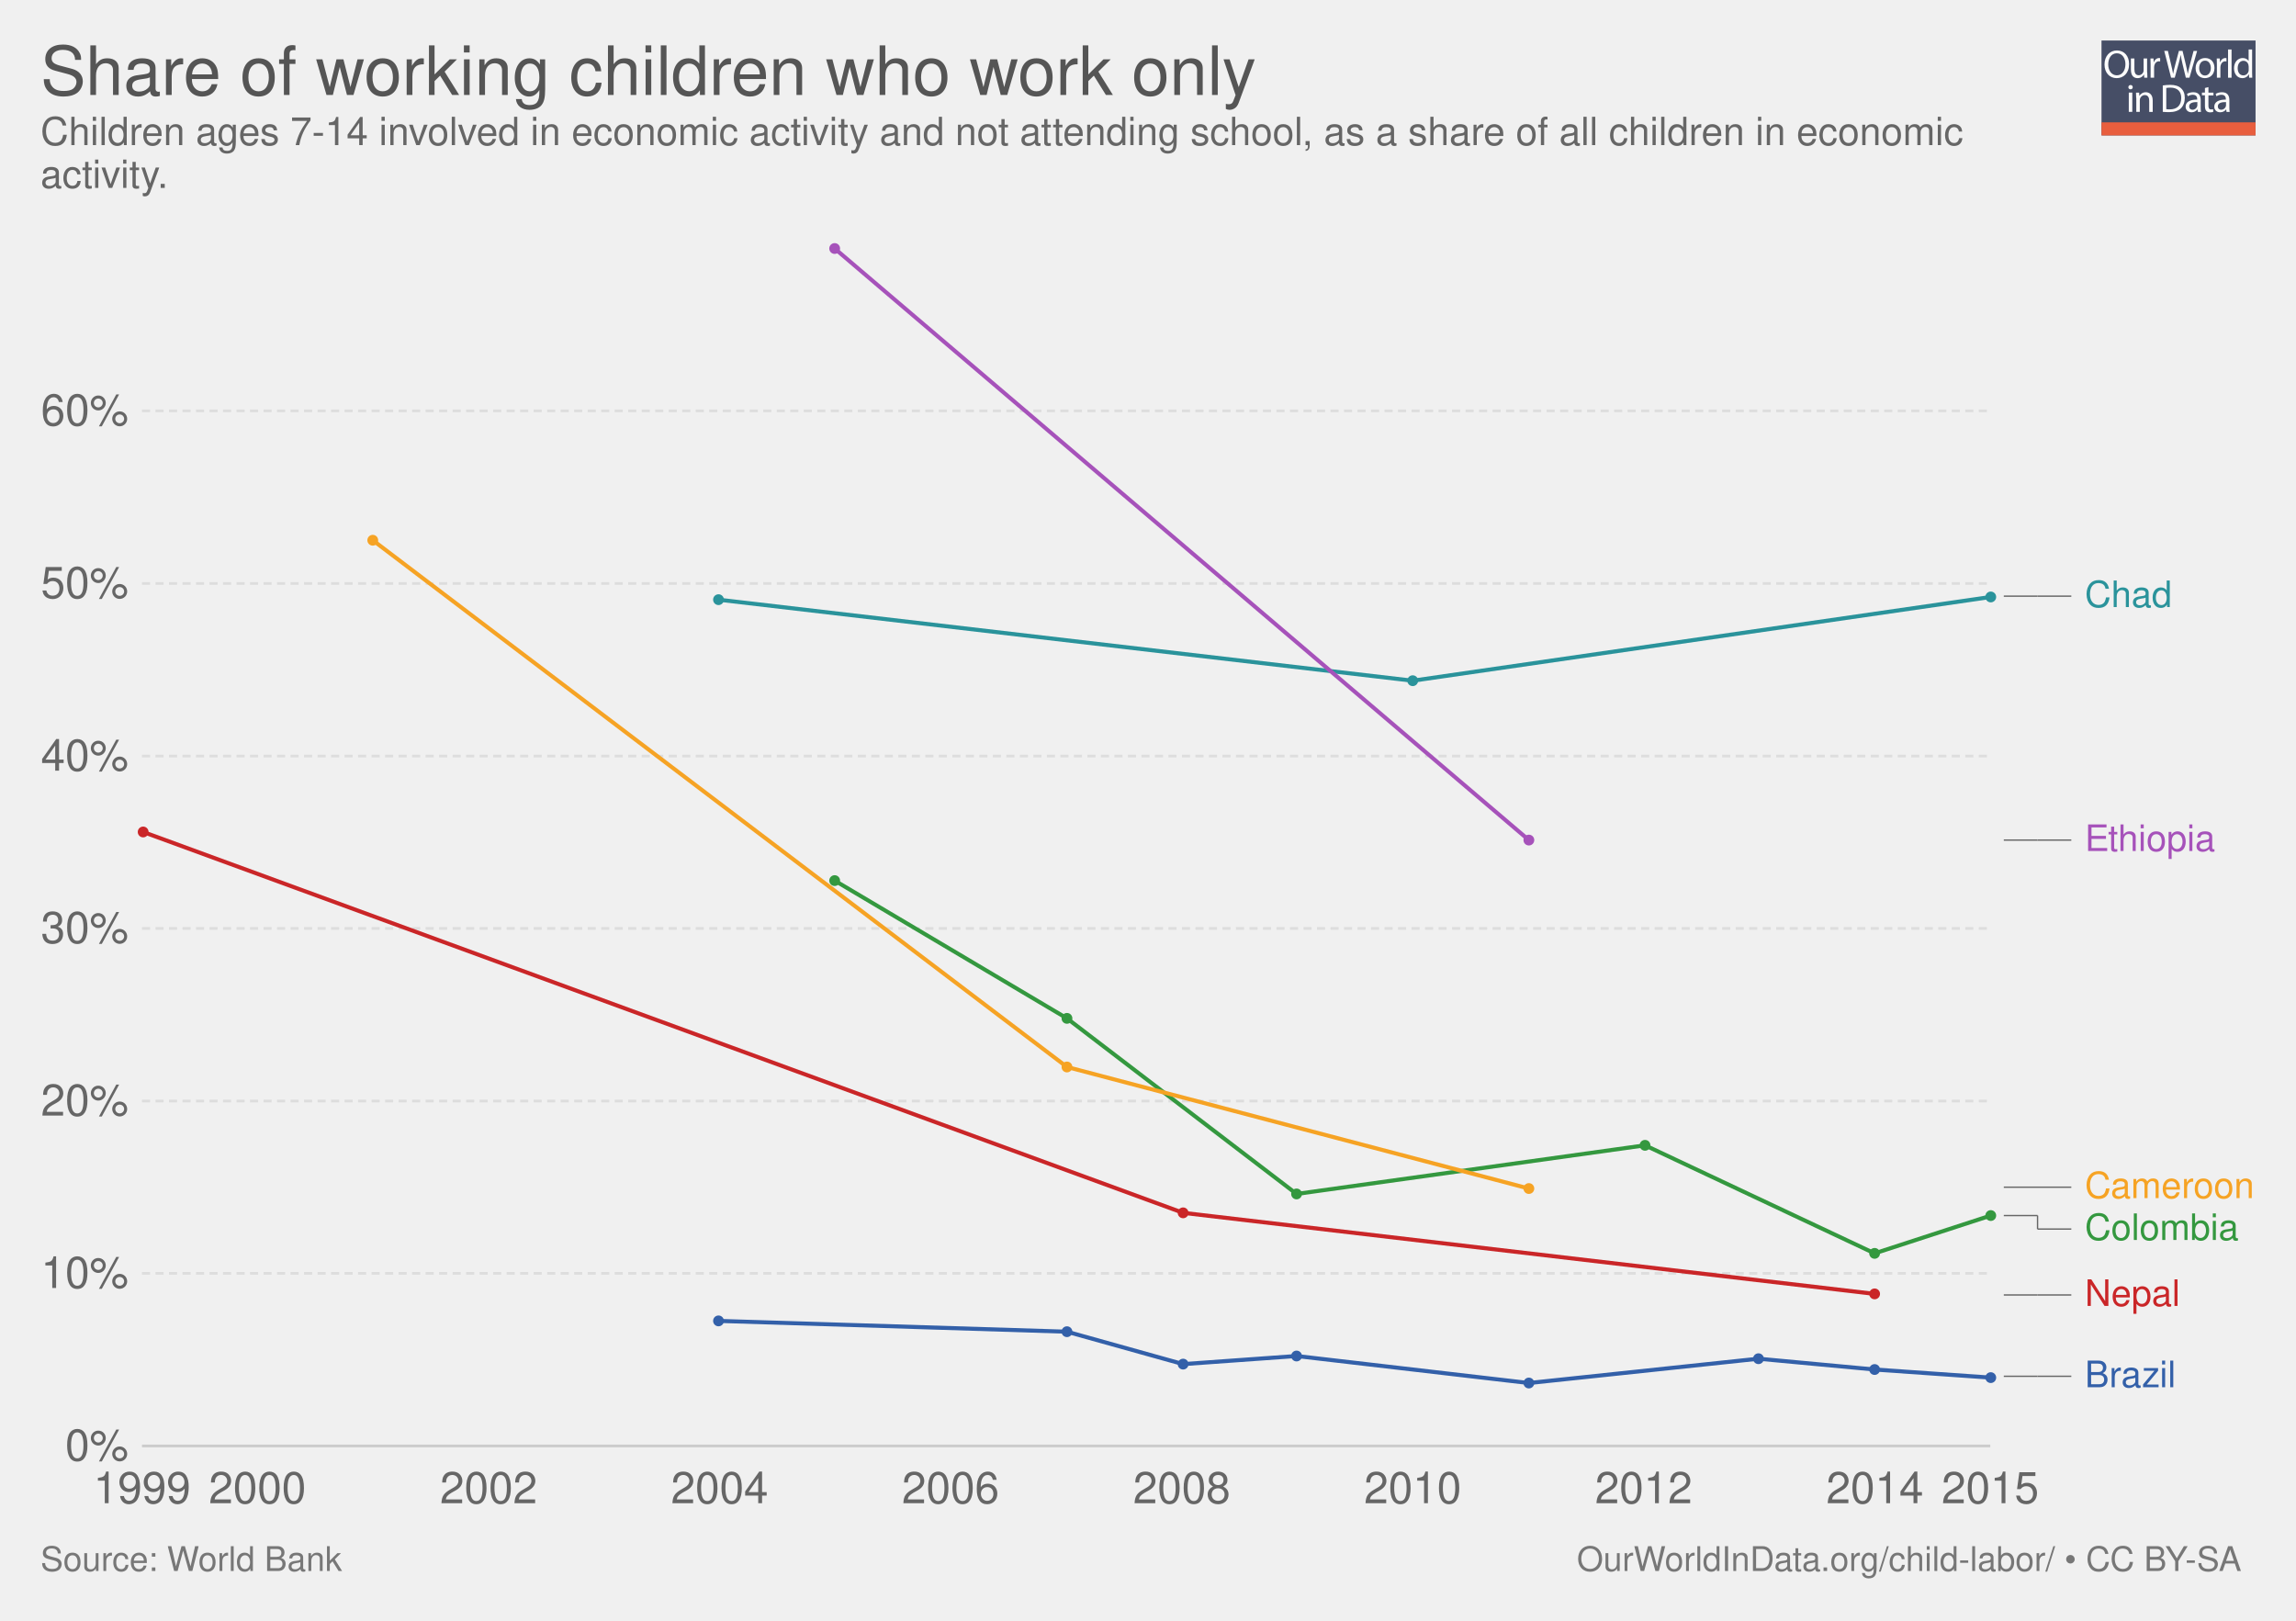
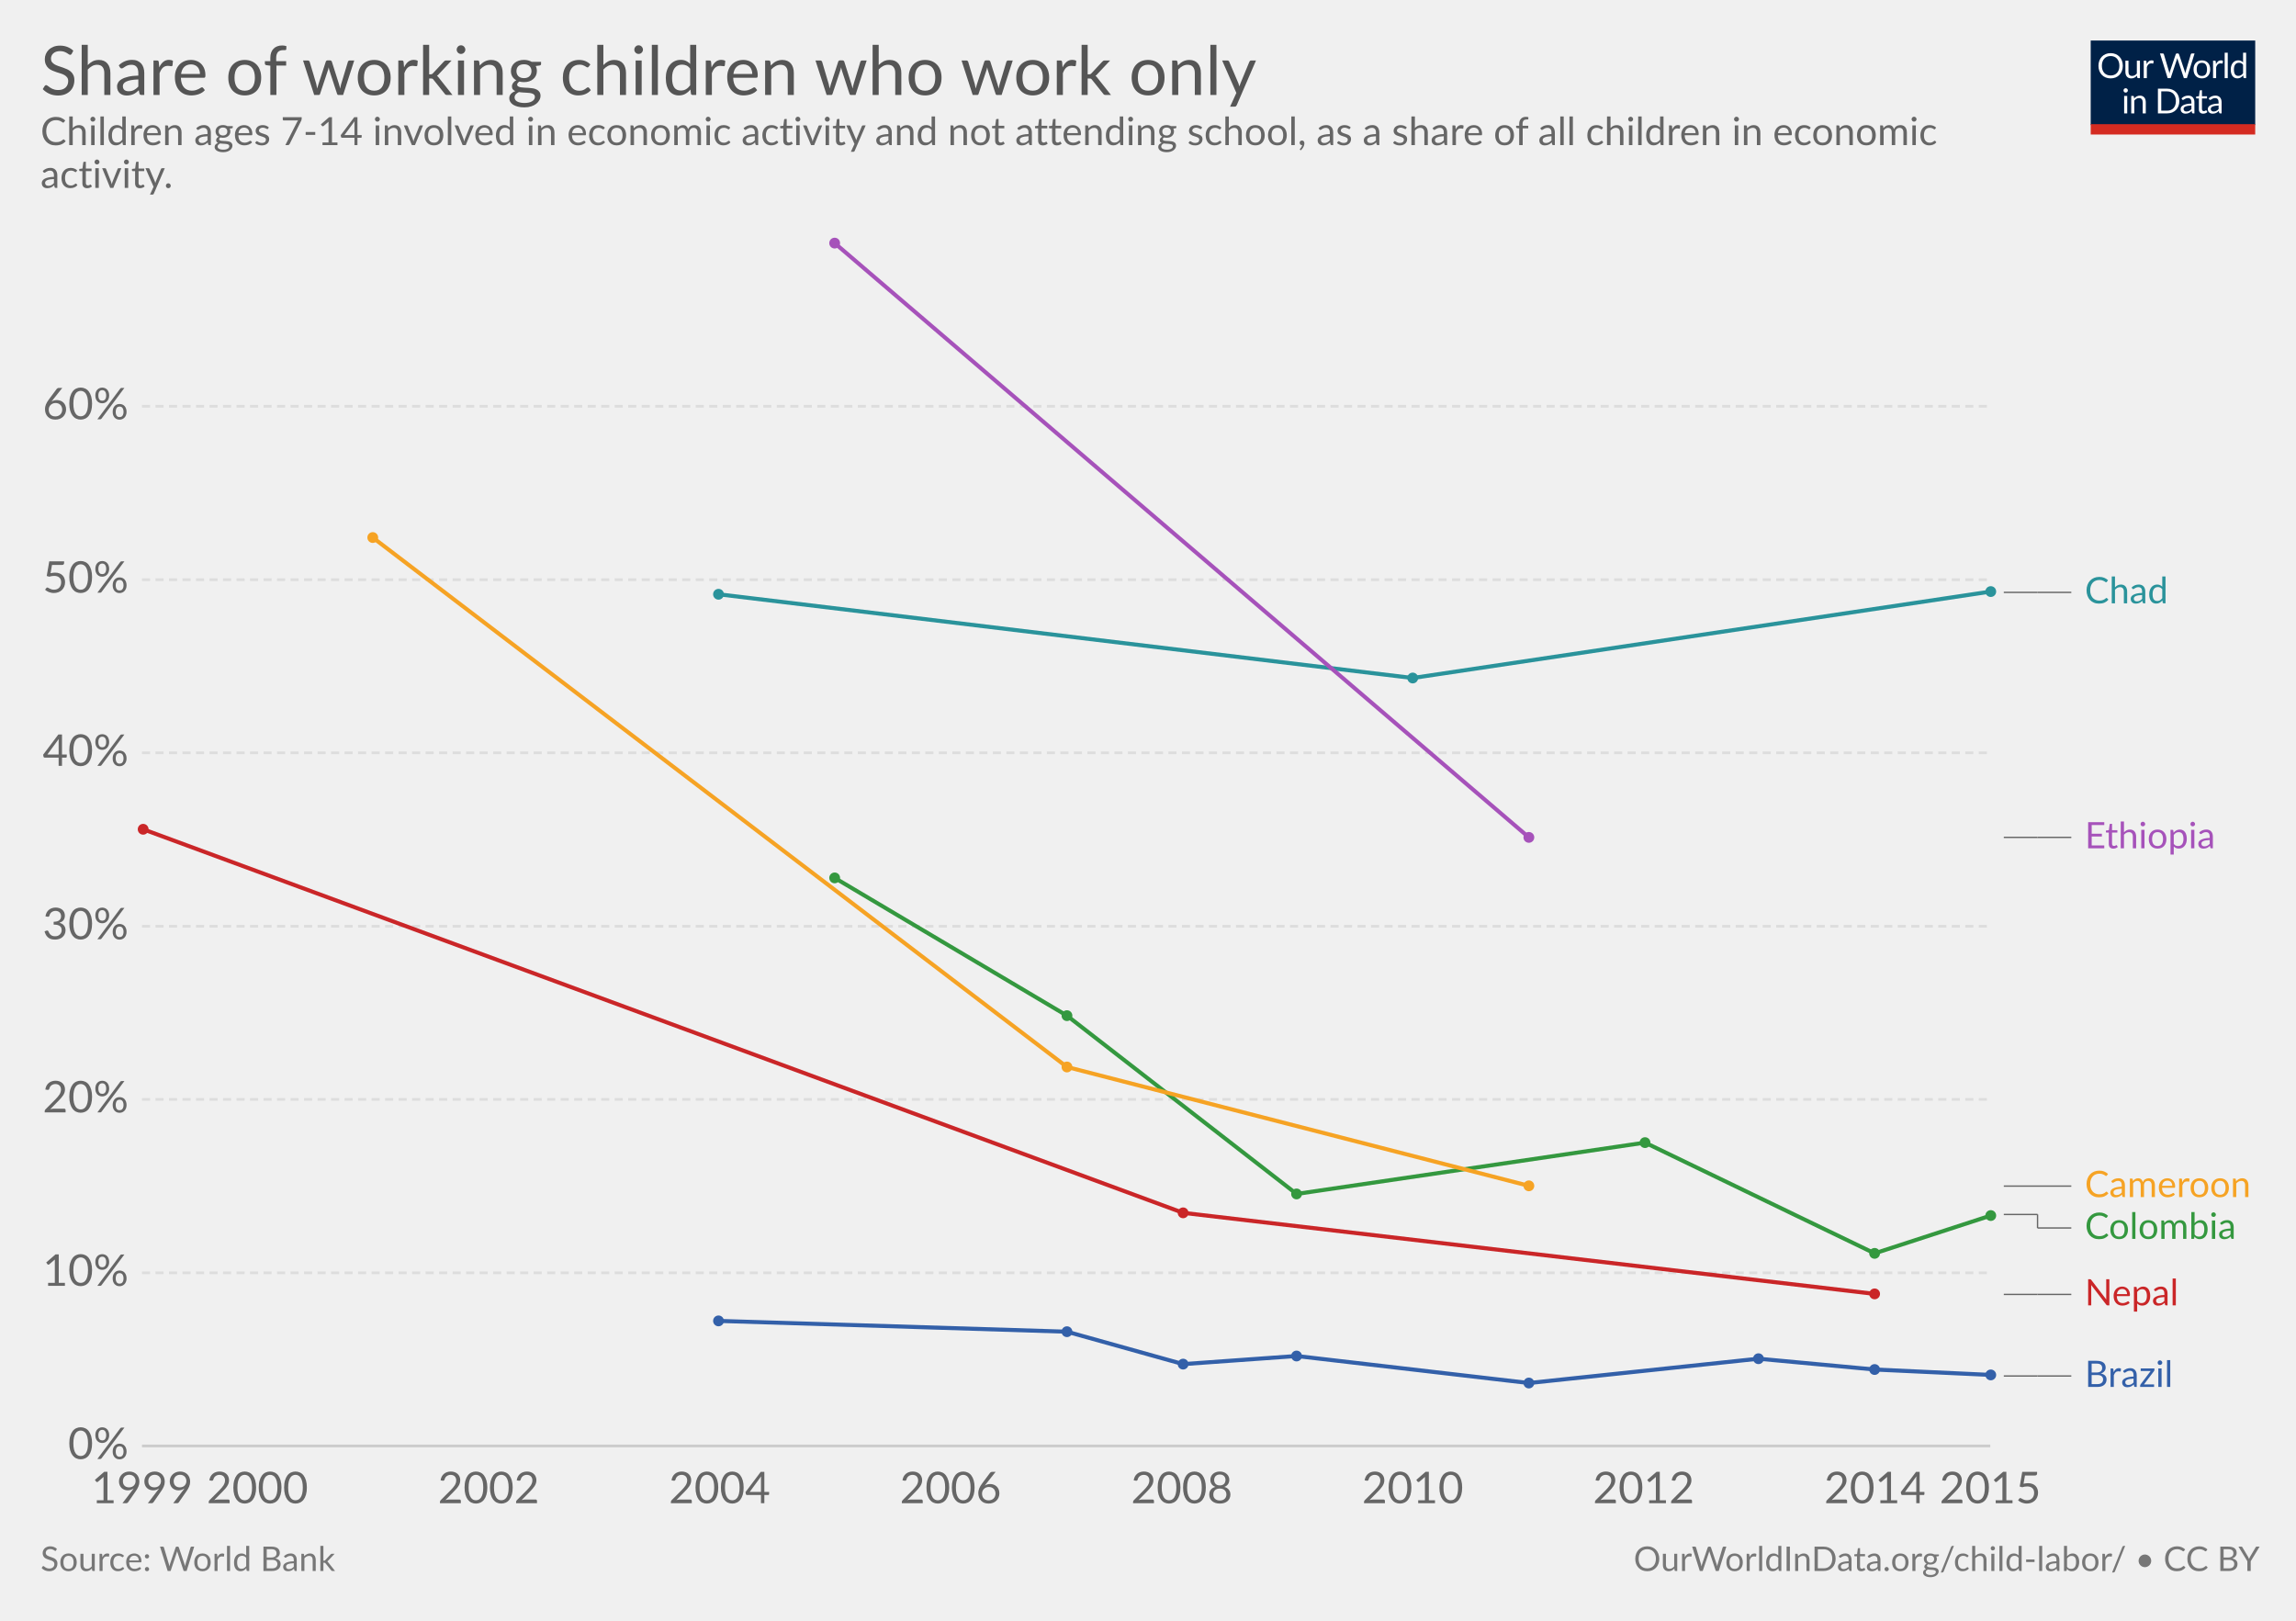
- <svg xmlns="http://www.w3.org/2000/svg" xmlns:xlink="http://www.w3.org/1999/xlink" version="1.1" style="font-family: 'Helvetica Neue', Helvetica, Arial, sans-serif; font-size: 18px; background-color: white; text-rendering: optimizeLegibility; -webkit-font-smoothing: antialiased;" width="850" height="600">
-   <g class="ChartTab">
-     <g class="HeaderView">
-       <g opacity="0.8" transform="translate(778, 15) scale(0.27)">
-         <a xlink:href="https://ourworldindata.org" target="_blank">
-           <g>
-             <rect x="0" y="0" fill="#1B2543" width="211.2" height="130.1" />
-             <rect x="0" y="112.2" fill="#E63912" width="211.2" height="17.9" />
-             <g>
-               <rect x="1.2" y="12.3" fill="none" width="210.2" height="99.2" />
-               <path fill="#FFFFFF" d="M37.8,32.2c0,12.7-7.7,19.4-17.1,19.4c-9.7,0-16.6-7.5-16.6-18.7c0-11.7,7.3-19.3,17.1-19.3 C31.3,13.7,37.8,21.3,37.8,32.2z M9.2,32.8c0,7.9,4.3,14.9,11.8,14.9c7.5,0,11.8-6.9,11.8-15.3c0-7.3-3.8-14.9-11.8-14.9 C13.1,17.5,9.2,24.8,9.2,32.8z" />
-               <path fill="#FFFFFF" d="M62.7,43.8c0,2.7,0.1,5.1,0.2,7.2h-4.3l-0.3-4.3h-0.1c-1.3,2.1-4,4.9-8.8,4.9c-4.2,0-9.1-2.3-9.1-11.6 V24.6h4.8v14.6c0,5,1.5,8.4,5.9,8.4c3.2,0,5.5-2.2,6.3-4.4c0.3-0.7,0.4-1.6,0.4-2.5V24.6h4.8V43.8z" />
-               <path fill="#FFFFFF" d="M67.3,32.8c0-3.1-0.1-5.8-0.2-8.2h4.2l0.2,5.2h0.2c1.2-3.5,4.1-5.8,7.3-5.8c0.5,0,0.9,0.1,1.4,0.2v4.5 c-0.5-0.1-1-0.2-1.6-0.2c-3.4,0-5.8,2.6-6.5,6.2c-0.1,0.7-0.2,1.4-0.2,2.2V51h-4.8V32.8z" />
-               <path fill="#FFFFFF" d="M95.4,51l-9.4-36.8h5l4.4,18.6c1.1,4.6,2.1,9.2,2.7,12.7h0.1c0.6-3.7,1.8-8,3-12.8l4.9-18.5h5l4.5,18.7 c1,4.4,2,8.7,2.6,12.6h0.1c0.8-4,1.8-8.1,3-12.7l4.9-18.5h4.9L120.6,51h-5L111,31.9c-1.1-4.7-1.9-8.3-2.4-12h-0.1 c-0.7,3.7-1.5,7.3-2.8,12L100.4,51H95.4z" />
-               <path fill="#FFFFFF" d="M154.9,37.6c0,9.8-6.8,14-13.2,14c-7.2,0-12.7-5.2-12.7-13.6c0-8.8,5.8-14,13.1-14 C149.8,24,154.9,29.5,154.9,37.6z M133.9,37.9c0,5.8,3.3,10.1,8,10.1c4.6,0,8-4.3,8-10.3c0-4.5-2.2-10.1-7.9-10.1 C136.3,27.6,133.9,32.8,133.9,37.9z" />
-               <path fill="#FFFFFF" d="M158.2,32.8c0-3.1-0.1-5.8-0.2-8.2h4.2l0.2,5.2h0.2c1.2-3.5,4.1-5.8,7.3-5.8c0.5,0,0.9,0.1,1.4,0.2v4.5 c-0.5-0.1-1-0.2-1.6-0.2c-3.4,0-5.8,2.6-6.5,6.2c-0.1,0.7-0.2,1.4-0.2,2.2V51h-4.8V32.8z" />
-               <path fill="#FFFFFF" d="M173.5,12.3h4.8V51h-4.8V12.3z" />
-               <path fill="#FFFFFF" d="M206.5,12.3v31.9c0,2.3,0.1,5,0.2,6.8h-4.3l-0.2-4.6H202c-1.5,2.9-4.7,5.2-9,5.2 c-6.4,0-11.3-5.4-11.3-13.4c-0.1-8.8,5.4-14.2,11.9-14.2c4,0,6.8,1.9,8,4h0.1V12.3H206.5z M201.7,35.4c0-0.6-0.1-1.4-0.2-2 c-0.7-3.1-3.3-5.6-6.9-5.6c-5,0-7.9,4.4-7.9,10.2c0,5.3,2.6,9.8,7.8,9.8c3.2,0,6.2-2.1,7.1-5.7c0.2-0.7,0.2-1.3,0.2-2.1V35.4z" />
-               <path fill="#FFFFFF" d="M42.8,64c0.1,1.6-1.1,2.9-3.1,2.9c-1.7,0-2.9-1.3-2.9-2.9c0-1.7,1.3-3,3-3C41.7,61,42.8,62.3,42.8,64z M37.4,97.8V71.4h4.8v26.4H37.4z" />
-               <path fill="#FFFFFF" d="M47.5,78.6c0-2.7-0.1-5-0.2-7.1h4.3l0.3,4.4h0.1c1.3-2.5,4.4-5,8.8-5c3.7,0,9.4,2.2,9.4,11.2v15.8h-4.8 V82.6c0-4.3-1.6-7.8-6.1-7.8c-3.2,0-5.6,2.2-6.5,4.9c-0.2,0.6-0.3,1.4-0.3,2.2v15.9h-4.8V78.6z" />
-               <path fill="#FFFFFF" d="M84,61.6c2.9-0.4,6.3-0.8,10.1-0.8c6.8,0,11.7,1.6,14.9,4.6c3.3,3,5.2,7.3,5.2,13.2c0,6-1.9,10.9-5.3,14.3 c-3.4,3.4-9.1,5.3-16.3,5.3c-3.4,0-6.2-0.2-8.6-0.4V61.6z M88.8,94.1c1.2,0.2,3,0.3,4.8,0.3c10.2,0,15.7-5.7,15.7-15.6 c0.1-8.7-4.9-14.2-14.9-14.2c-2.5,0-4.3,0.2-5.6,0.5V94.1z" />
-               <path fill="#FFFFFF" d="M132.1,97.8l-0.4-3.3h-0.2c-1.5,2.1-4.3,3.9-8.1,3.9c-5.4,0-8.1-3.8-8.1-7.6c0-6.4,5.7-9.9,15.9-9.8v-0.5 c0-2.2-0.6-6.1-6-6.1c-2.5,0-5,0.8-6.9,2l-1.1-3.2c2.2-1.4,5.4-2.3,8.7-2.3c8.1,0,10.1,5.5,10.1,10.8v9.9c0,2.3,0.1,4.5,0.4,6.3 H132.1z M131.4,84.4c-5.3-0.1-11.2,0.8-11.2,5.9c0,3.1,2.1,4.6,4.5,4.6c3.4,0,5.6-2.2,6.4-4.4c0.2-0.5,0.3-1,0.3-1.5V84.4z" />
-               <path fill="#FFFFFF" d="M146.6,63.9v7.6h6.9v3.7h-6.9v14.2c0,3.3,0.9,5.1,3.6,5.1c1.3,0,2.2-0.2,2.8-0.3l0.2,3.6 c-0.9,0.4-2.4,0.7-4.3,0.7c-2.2,0-4-0.7-5.2-2c-1.4-1.4-1.9-3.8-1.9-6.9V75.1h-4.1v-3.7h4.1v-6.3L146.6,63.9z" />
-               <path fill="#FFFFFF" d="M171.4,97.8l-0.4-3.3h-0.2c-1.5,2.1-4.3,3.9-8.1,3.9c-5.4,0-8.1-3.8-8.1-7.6c0-6.4,5.7-9.9,15.9-9.8v-0.5 c0-2.2-0.6-6.1-6-6.1c-2.5,0-5,0.8-6.9,2l-1.1-3.2c2.2-1.4,5.4-2.3,8.7-2.3c8.1,0,10.1,5.5,10.1,10.8v9.9c0,2.3,0.1,4.5,0.4,6.3 H171.4z M170.7,84.4c-5.3-0.1-11.2,0.8-11.2,5.9c0,3.1,2.1,4.6,4.5,4.6c3.4,0,5.6-2.2,6.4-4.4c0.2-0.5,0.3-1,0.3-1.5V84.4z" />
-             </g>
-           </g>
-         </a>
-       </g>
-       <a href="https://ourworldindata.org/grapher/share-of-working-children-who-work-only" target="_blank">
-         <text font-size="25.20" x="15.0" y="35.2" fill="#555">
-           <tspan x="15" y="35.16">Share of working children who work only</tspan>
-         </text>
-       </a>
-       <text font-size="14.40" x="15.0" y="53.7" fill="#666">
-         <tspan x="15" y="53.72">Children ages 7-14 involved in economic activity and not attending school, as a share of all children in economic</tspan>
-         <tspan x="15" y="69.56">activity. </tspan>
+ <svg xmlns="http://www.w3.org/2000/svg" version="1.1" style="font-family:Lato, 'Helvetica Neue', Helvetica, Arial, sans-serif;font-size:18px;background-color:white;text-rendering:optimizeLegibility;-webkit-font-smoothing:antialiased" width="850" height="600">
+   <g class="HeaderView">
+     <g transform="translate(774, 15) scale(0.29)">
+       <svg width="210" height="120" viewBox="0 0 210 120" fill="none">
+         <g clip-path="url(#clip0)">
+           <path d="M0 0H210V107.89H0V0Z" fill="#002147" />
+           <path d="M40.979 32.248C40.979 34.609 40.605 36.78 39.857 38.76C39.109 40.725 38.053 42.419 36.689 43.842C35.325 45.265 33.682 46.372 31.761 47.164C29.854 47.941 27.742 48.33 25.425 48.33C23.107 48.33 20.995 47.941 19.089 47.164C17.182 46.372 15.547 45.265 14.183 43.842C12.819 42.419 11.763 40.725 11.015 38.76C10.267 36.78 9.893 34.609 9.893 32.248C9.893 29.887 10.267 27.723 11.015 25.758C11.763 23.778 12.819 22.077 14.183 20.654C15.547 19.217 17.182 18.102 19.089 17.31C20.995 16.518 23.107 16.122 25.425 16.122C27.742 16.122 29.854 16.518 31.761 17.31C33.682 18.102 35.325 19.217 36.689 20.654C38.053 22.077 39.109 23.778 39.857 25.758C40.605 27.723 40.979 29.887 40.979 32.248ZM36.601 32.248C36.601 30.312 36.337 28.574 35.809 27.034C35.281 25.494 34.533 24.196 33.565 23.14C32.597 22.069 31.423 21.248 30.045 20.676C28.666 20.104 27.126 19.818 25.425 19.818C23.738 19.818 22.205 20.104 20.827 20.676C19.448 21.248 18.267 22.069 17.285 23.14C16.317 24.196 15.569 25.494 15.041 27.034C14.513 28.574 14.249 30.312 14.249 32.248C14.249 34.184 14.513 35.922 15.041 37.462C15.569 38.987 16.317 40.285 17.285 41.356C18.267 42.412 19.448 43.226 20.827 43.798C22.205 44.355 23.738 44.634 25.425 44.634C27.126 44.634 28.666 44.355 30.045 43.798C31.423 43.226 32.597 42.412 33.565 41.356C34.533 40.285 35.281 38.987 35.809 37.462C36.337 35.922 36.601 34.184 36.601 32.248ZM62.823 25.714V48H60.491C59.934 48 59.582 47.729 59.435 47.186L59.127 44.788C58.159 45.859 57.074 46.724 55.871 47.384C54.669 48.029 53.29 48.352 51.735 48.352C50.518 48.352 49.44 48.154 48.501 47.758C47.577 47.347 46.8 46.775 46.169 46.042C45.539 45.309 45.062 44.421 44.739 43.38C44.431 42.339 44.277 41.187 44.277 39.926V25.714H48.193V39.926C48.193 41.613 48.575 42.918 49.337 43.842C50.115 44.766 51.295 45.228 52.879 45.228C54.038 45.228 55.116 44.957 56.113 44.414C57.125 43.857 58.057 43.094 58.907 42.126V25.714H62.823ZM71.43 30.18C72.135 28.655 73 27.467 74.027 26.616C75.053 25.751 76.307 25.318 77.789 25.318C78.258 25.318 78.705 25.369 79.131 25.472C79.571 25.575 79.959 25.736 80.297 25.956L80.011 28.882C79.923 29.249 79.703 29.432 79.351 29.432C79.145 29.432 78.845 29.388 78.449 29.3C78.053 29.212 77.605 29.168 77.107 29.168C76.403 29.168 75.772 29.271 75.215 29.476C74.672 29.681 74.181 29.989 73.741 30.4C73.315 30.796 72.927 31.295 72.575 31.896C72.237 32.483 71.929 33.157 71.651 33.92V48H67.713V25.714H69.957C70.382 25.714 70.675 25.795 70.837 25.956C70.998 26.117 71.108 26.396 71.167 26.792L71.43 30.18ZM132.589 16.474L122.755 48H118.927L110.941 23.954C110.867 23.719 110.794 23.47 110.721 23.206C110.662 22.942 110.596 22.663 110.523 22.37C110.449 22.663 110.376 22.942 110.303 23.206C110.23 23.47 110.156 23.719 110.083 23.954L102.053 48H98.225L88.391 16.474H91.933C92.314 16.474 92.629 16.569 92.879 16.76C93.143 16.951 93.311 17.193 93.385 17.486L99.897 39.398C99.999 39.794 100.095 40.219 100.183 40.674C100.285 41.129 100.381 41.613 100.469 42.126C100.571 41.613 100.674 41.129 100.777 40.674C100.894 40.205 101.019 39.779 101.151 39.398L108.565 17.486C108.653 17.237 108.821 17.009 109.071 16.804C109.335 16.584 109.65 16.474 110.017 16.474H111.249C111.63 16.474 111.938 16.569 112.173 16.76C112.407 16.951 112.583 17.193 112.701 17.486L120.093 39.398C120.225 39.779 120.342 40.19 120.445 40.63C120.562 41.07 120.672 41.532 120.775 42.016C120.848 41.532 120.929 41.07 121.017 40.63C121.105 40.19 121.2 39.779 121.303 39.398L127.837 17.486C127.91 17.222 128.072 16.987 128.321 16.782C128.585 16.577 128.9 16.474 129.267 16.474H132.589ZM141.94 25.362C143.568 25.362 145.034 25.633 146.34 26.176C147.645 26.719 148.76 27.489 149.684 28.486C150.608 29.483 151.312 30.693 151.796 32.116C152.294 33.524 152.544 35.101 152.544 36.846C152.544 38.606 152.294 40.19 151.796 41.598C151.312 43.006 150.608 44.209 149.684 45.206C148.76 46.203 147.645 46.973 146.34 47.516C145.034 48.044 143.568 48.308 141.94 48.308C140.297 48.308 138.816 48.044 137.496 47.516C136.19 46.973 135.076 46.203 134.152 45.206C133.228 44.209 132.516 43.006 132.018 41.598C131.534 40.19 131.292 38.606 131.292 36.846C131.292 35.101 131.534 33.524 132.018 32.116C132.516 30.693 133.228 29.483 134.152 28.486C135.076 27.489 136.19 26.719 137.496 26.176C138.816 25.633 140.297 25.362 141.94 25.362ZM141.94 45.25C144.14 45.25 145.782 44.517 146.868 43.05C147.953 41.569 148.496 39.508 148.496 36.868C148.496 34.213 147.953 32.145 146.868 30.664C145.782 29.183 144.14 28.442 141.94 28.442C140.825 28.442 139.85 28.633 139.014 29.014C138.192 29.395 137.503 29.945 136.946 30.664C136.403 31.383 135.992 32.27 135.714 33.326C135.45 34.367 135.318 35.548 135.318 36.868C135.318 39.508 135.86 41.569 136.946 43.05C138.046 44.517 139.71 45.25 141.94 45.25ZM159.908 30.18C160.612 28.655 161.478 27.467 162.504 26.616C163.531 25.751 164.785 25.318 166.266 25.318C166.736 25.318 167.183 25.369 167.608 25.472C168.048 25.575 168.437 25.736 168.774 25.956L168.488 28.882C168.4 29.249 168.18 29.432 167.828 29.432C167.623 29.432 167.322 29.388 166.926 29.3C166.53 29.212 166.083 29.168 165.584 29.168C164.88 29.168 164.25 29.271 163.692 29.476C163.15 29.681 162.658 29.989 162.218 30.4C161.793 30.796 161.404 31.295 161.052 31.896C160.715 32.483 160.407 33.157 160.128 33.92V48H156.19V25.714H158.434C158.86 25.714 159.153 25.795 159.314 25.956C159.476 26.117 159.586 26.396 159.644 26.792L159.908 30.18ZM174.946 15.594V48H171.03V15.594H174.946ZM194.496 31.016C193.763 30.033 192.971 29.351 192.12 28.97C191.269 28.574 190.316 28.376 189.26 28.376C187.192 28.376 185.601 29.117 184.486 30.598C183.371 32.079 182.814 34.191 182.814 36.934C182.814 38.386 182.939 39.633 183.188 40.674C183.437 41.701 183.804 42.551 184.288 43.226C184.772 43.886 185.366 44.37 186.07 44.678C186.774 44.986 187.573 45.14 188.468 45.14C189.759 45.14 190.881 44.847 191.834 44.26C192.802 43.673 193.689 42.845 194.496 41.774V31.016ZM198.412 15.594V48H196.08C195.523 48 195.171 47.729 195.024 47.186L194.672 44.48C193.719 45.624 192.633 46.548 191.416 47.252C190.199 47.956 188.791 48.308 187.192 48.308C185.916 48.308 184.757 48.066 183.716 47.582C182.675 47.083 181.787 46.357 181.054 45.404C180.321 44.451 179.756 43.263 179.36 41.84C178.964 40.417 178.766 38.782 178.766 36.934C178.766 35.291 178.986 33.766 179.426 32.358C179.866 30.935 180.497 29.703 181.318 28.662C182.139 27.621 183.144 26.807 184.332 26.22C185.535 25.619 186.884 25.318 188.38 25.318C189.744 25.318 190.91 25.553 191.878 26.022C192.861 26.477 193.733 27.115 194.496 27.936V15.594H198.412ZM46.614 70.714V93H42.698V70.714H46.614ZM47.45 63.718C47.45 64.099 47.369 64.459 47.208 64.796C47.061 65.119 46.856 65.412 46.592 65.676C46.343 65.925 46.042 66.123 45.69 66.27C45.352 66.417 44.993 66.49 44.612 66.49C44.23 66.49 43.871 66.417 43.534 66.27C43.211 66.123 42.925 65.925 42.676 65.676C42.426 65.412 42.228 65.119 42.082 64.796C41.935 64.459 41.862 64.099 41.862 63.718C41.862 63.337 41.935 62.977 42.082 62.64C42.228 62.288 42.426 61.987 42.676 61.738C42.925 61.474 43.211 61.269 43.534 61.122C43.871 60.975 44.23 60.902 44.612 60.902C44.993 60.902 45.352 60.975 45.69 61.122C46.042 61.269 46.343 61.474 46.592 61.738C46.856 61.987 47.061 62.288 47.208 62.64C47.369 62.977 47.45 63.337 47.45 63.718ZM55.424 73.948C55.908 73.405 56.422 72.914 56.964 72.474C57.507 72.034 58.079 71.66 58.68 71.352C59.296 71.029 59.941 70.787 60.616 70.626C61.306 70.45 62.046 70.362 62.838 70.362C64.055 70.362 65.126 70.567 66.05 70.978C66.989 71.374 67.766 71.946 68.382 72.694C69.013 73.427 69.49 74.315 69.812 75.356C70.135 76.397 70.296 77.549 70.296 78.81V93H66.358V78.81C66.358 77.123 65.969 75.818 65.192 74.894C64.43 73.955 63.264 73.486 61.694 73.486C60.535 73.486 59.45 73.765 58.438 74.322C57.441 74.879 56.517 75.635 55.666 76.588V93H51.728V70.714H54.082C54.639 70.714 54.984 70.985 55.116 71.528L55.424 73.948ZM113.129 77.248C113.129 79.609 112.755 81.758 112.007 83.694C111.259 85.63 110.203 87.287 108.839 88.666C107.475 90.045 105.832 91.115 103.911 91.878C102.004 92.626 99.892 93 97.575 93H85.805V61.474H97.575C99.892 61.474 102.004 61.855 103.911 62.618C105.832 63.366 107.475 64.437 108.839 65.83C110.203 67.209 111.259 68.866 112.007 70.802C112.755 72.738 113.129 74.887 113.129 77.248ZM108.751 77.248C108.751 75.312 108.487 73.581 107.959 72.056C107.431 70.531 106.683 69.24 105.715 68.184C104.747 67.128 103.574 66.321 102.195 65.764C100.816 65.207 99.276 64.928 97.575 64.928H90.073V89.546H97.575C99.276 89.546 100.816 89.267 102.195 88.71C103.574 88.153 104.747 87.353 105.715 86.312C106.683 85.256 107.431 83.965 107.959 82.44C108.487 80.915 108.751 79.184 108.751 77.248ZM128.553 82.968C126.749 83.027 125.209 83.173 123.933 83.408C122.672 83.628 121.638 83.921 120.831 84.288C120.039 84.655 119.46 85.087 119.093 85.586C118.741 86.085 118.565 86.642 118.565 87.258C118.565 87.845 118.661 88.351 118.851 88.776C119.042 89.201 119.299 89.553 119.621 89.832C119.959 90.096 120.347 90.294 120.787 90.426C121.242 90.543 121.726 90.602 122.239 90.602C122.929 90.602 123.559 90.536 124.131 90.404C124.703 90.257 125.239 90.052 125.737 89.788C126.251 89.524 126.735 89.209 127.189 88.842C127.659 88.475 128.113 88.057 128.553 87.588V82.968ZM115.903 73.86C117.135 72.672 118.463 71.785 119.885 71.198C121.308 70.611 122.885 70.318 124.615 70.318C125.862 70.318 126.969 70.523 127.937 70.934C128.905 71.345 129.719 71.917 130.379 72.65C131.039 73.383 131.538 74.271 131.875 75.312C132.213 76.353 132.381 77.497 132.381 78.744V93H130.643C130.262 93 129.969 92.941 129.763 92.824C129.558 92.692 129.397 92.443 129.279 92.076L128.839 89.964C128.253 90.507 127.681 90.991 127.123 91.416C126.566 91.827 125.979 92.179 125.363 92.472C124.747 92.751 124.087 92.963 123.383 93.11C122.694 93.271 121.924 93.352 121.073 93.352C120.208 93.352 119.394 93.235 118.631 93C117.869 92.751 117.201 92.384 116.629 91.9C116.072 91.416 115.625 90.807 115.287 90.074C114.965 89.326 114.803 88.446 114.803 87.434C114.803 86.554 115.045 85.711 115.529 84.904C116.013 84.083 116.798 83.357 117.883 82.726C118.969 82.095 120.384 81.582 122.129 81.186C123.875 80.775 126.016 80.541 128.553 80.482V78.744C128.553 77.013 128.179 75.708 127.431 74.828C126.683 73.933 125.591 73.486 124.153 73.486C123.185 73.486 122.371 73.611 121.711 73.86C121.066 74.095 120.501 74.366 120.017 74.674C119.548 74.967 119.137 75.239 118.785 75.488C118.448 75.723 118.111 75.84 117.773 75.84C117.509 75.84 117.282 75.774 117.091 75.642C116.901 75.495 116.739 75.319 116.607 75.114L115.903 73.86ZM143.568 93.352C141.808 93.352 140.451 92.861 139.498 91.878C138.559 90.895 138.09 89.48 138.09 87.632V73.992H135.406C135.171 73.992 134.973 73.926 134.812 73.794C134.65 73.647 134.57 73.427 134.57 73.134V71.572L138.222 71.11L139.124 64.224C139.168 64.004 139.263 63.828 139.41 63.696C139.571 63.549 139.776 63.476 140.026 63.476H142.006V71.154H148.452V73.992H142.006V87.368C142.006 88.307 142.233 89.003 142.688 89.458C143.142 89.913 143.729 90.14 144.448 90.14C144.858 90.14 145.21 90.089 145.504 89.986C145.812 89.869 146.076 89.744 146.296 89.612C146.516 89.48 146.699 89.363 146.846 89.26C147.007 89.143 147.146 89.084 147.264 89.084C147.469 89.084 147.652 89.209 147.814 89.458L148.958 91.328C148.283 91.959 147.469 92.457 146.516 92.824C145.562 93.176 144.58 93.352 143.568 93.352ZM163.253 82.968C161.449 83.027 159.909 83.173 158.633 83.408C157.372 83.628 156.338 83.921 155.531 84.288C154.739 84.655 154.16 85.087 153.793 85.586C153.441 86.085 153.265 86.642 153.265 87.258C153.265 87.845 153.36 88.351 153.551 88.776C153.742 89.201 153.998 89.553 154.321 89.832C154.658 90.096 155.047 90.294 155.487 90.426C155.942 90.543 156.426 90.602 156.939 90.602C157.628 90.602 158.259 90.536 158.831 90.404C159.403 90.257 159.938 90.052 160.437 89.788C160.95 89.524 161.434 89.209 161.889 88.842C162.358 88.475 162.813 88.057 163.253 87.588V82.968ZM150.603 73.86C151.835 72.672 153.162 71.785 154.585 71.198C156.008 70.611 157.584 70.318 159.315 70.318C160.562 70.318 161.669 70.523 162.637 70.934C163.605 71.345 164.419 71.917 165.079 72.65C165.739 73.383 166.238 74.271 166.575 75.312C166.912 76.353 167.081 77.497 167.081 78.744V93H165.343C164.962 93 164.668 92.941 164.463 92.824C164.258 92.692 164.096 92.443 163.979 92.076L163.539 89.964C162.952 90.507 162.38 90.991 161.823 91.416C161.266 91.827 160.679 92.179 160.063 92.472C159.447 92.751 158.787 92.963 158.083 93.11C157.394 93.271 156.624 93.352 155.773 93.352C154.908 93.352 154.094 93.235 153.331 93C152.568 92.751 151.901 92.384 151.329 91.9C150.772 91.416 150.324 90.807 149.987 90.074C149.664 89.326 149.503 88.446 149.503 87.434C149.503 86.554 149.745 85.711 150.229 84.904C150.713 84.083 151.498 83.357 152.583 82.726C153.668 82.095 155.084 81.582 156.829 81.186C158.574 80.775 160.716 80.541 163.253 80.482V78.744C163.253 77.013 162.879 75.708 162.131 74.828C161.383 73.933 160.29 73.486 158.853 73.486C157.885 73.486 157.071 73.611 156.411 73.86C155.766 74.095 155.201 74.366 154.717 74.674C154.248 74.967 153.837 75.239 153.485 75.488C153.148 75.723 152.81 75.84 152.473 75.84C152.209 75.84 151.982 75.774 151.791 75.642C151.6 75.495 151.439 75.319 151.307 75.114L150.603 73.86Z" fill="white" />
+           <rect y="106.789" width="210" height="13.211" fill="#D42B21" />
+         </g>
+         <defs>
+           <clipPath id="clip0">
+             <rect width="210" height="120" fill="white" />
+           </clipPath>
+         </defs>
+       </svg>
+     </g>
+     <a href="https://mispytest.ourworldindata.org/grapher/share-of-working-children-who-work-only" target="_blank">
+       <text font-size="25.20" x="15.0" y="35.2" fill="#555">
+         <tspan x="15" y="35.16">Share of working children who work only</tspan>
      </text>
-     </g>
-     <g class="LineChart">
-       <defs>
-         <clipPath id="boundsClip-929">
-           <rect x="42.562" y="0" width="830" height="928.8" />
-         </clipPath>
-       </defs>
-       <g class="AxisBoxView">
-         <g class="HorizontalAxis">
-           <text x="52.6" y="556.5" fill="#666" text-anchor="middle" font-size="16.2">1999</text>
-           <text x="95.3" y="556.5" fill="#666" text-anchor="middle" font-size="16.2">2000</text>
-           <text x="180.9" y="556.5" fill="#666" text-anchor="middle" font-size="16.2">2002</text>
-           <text x="266.4" y="556.5" fill="#666" text-anchor="middle" font-size="16.2">2004</text>
-           <text x="351.9" y="556.5" fill="#666" text-anchor="middle" font-size="16.2">2006</text>
-           <text x="437.5" y="556.5" fill="#666" text-anchor="middle" font-size="16.2">2008</text>
-           <text x="523" y="556.5" fill="#666" text-anchor="middle" font-size="16.2">2010</text>
-           <text x="608.5" y="556.5" fill="#666" text-anchor="middle" font-size="16.2">2012</text>
-           <text x="694.1" y="556.5" fill="#666" text-anchor="middle" font-size="16.2">2014</text>
-           <text x="736.8" y="556.5" fill="#666" text-anchor="middle" font-size="16.2">2015</text>
-         </g>
-         <g class="VerticalAxis">
-           <text x="47.56" y="535.3" fill="#666" dominant-baseline="middle" text-anchor="end" font-size="16.2">0%</text>
-           <text x="47.56" y="471.4" fill="#666" dominant-baseline="middle" text-anchor="end" font-size="16.2">10%</text>
-           <text x="47.56" y="407.6" fill="#666" dominant-baseline="middle" text-anchor="end" font-size="16.2">20%</text>
-           <text x="47.56" y="343.7" fill="#666" dominant-baseline="middle" text-anchor="end" font-size="16.2">30%</text>
-           <text x="47.56" y="279.9" fill="#666" dominant-baseline="middle" text-anchor="end" font-size="16.2">40%</text>
-           <text x="47.56" y="216" fill="#666" dominant-baseline="middle" text-anchor="end" font-size="16.2">50%</text>
-           <text x="47.56" y="152.1" fill="#666" dominant-baseline="middle" text-anchor="end" font-size="16.2">60%</text>
-         </g>
-         <g class="AxisGridLines">
-           <line x1="52.56" y1="535.3" x2="736.82" y2="535.3" stroke="#ccc" />
-           <line x1="52.56" y1="471.4" x2="736.82" y2="471.4" stroke="#ddd" stroke-dasharray="3,2" />
-           <line x1="52.56" y1="407.6" x2="736.82" y2="407.6" stroke="#ddd" stroke-dasharray="3,2" />
-           <line x1="52.56" y1="343.7" x2="736.82" y2="343.7" stroke="#ddd" stroke-dasharray="3,2" />
-           <line x1="52.56" y1="279.9" x2="736.82" y2="279.9" stroke="#ddd" stroke-dasharray="3,2" />
-           <line x1="52.56" y1="216" x2="736.82" y2="216" stroke="#ddd" stroke-dasharray="3,2" />
-           <line x1="52.56" y1="152.1" x2="736.82" y2="152.1" stroke="#ddd" stroke-dasharray="3,2" />
-         </g>
-       </g>
-       <g clip-path="url(#boundsClip-929)">
-         <g class="HeightedLegend clickable">
-           <g class="legendMark">
-             <g class="indicator">
-               <line x1="741.82" y1="220.7" x2="754.32" y2="220.7" stroke="#666" stroke-width="0.5" />
-               <line x1="754.32" y1="220.7" x2="754.32" y2="220.7" stroke="#666" stroke-width="0.5" />
-               <line x1="754.32" y1="220.7" x2="766.82" y2="220.7" stroke="#666" stroke-width="0.5" />
-             </g>
-             <rect x="736.82" y="213.95" width="67.4" height="13.5" fill="#fff" opacity="0" />
-             <text font-size="13.50" x="771.8" y="224.8" fill="#2a939b">
-               <tspan x="771.82" y="224.75">Chad</tspan>
-             </text>
-           </g>
-           <g class="legendMark">
-             <g class="indicator">
-               <line x1="741.82" y1="311" x2="754.32" y2="311" stroke="#666" stroke-width="0.5" />
-               <line x1="754.32" y1="311" x2="754.32" y2="311" stroke="#666" stroke-width="0.5" />
-               <line x1="754.32" y1="311" x2="766.82" y2="311" stroke="#666" stroke-width="0.5" />
-             </g>
-             <rect x="736.82" y="304.25" width="84.005" height="13.5" fill="#fff" opacity="0" />
-             <text font-size="13.50" x="771.8" y="315.1" fill="#a652ba">
-               <tspan x="771.82" y="315.05">Ethiopia</tspan>
-             </text>
-           </g>
-           <g class="legendMark">
-             <g class="indicator">
-               <line x1="741.82" y1="439.5" x2="764.32" y2="439.5" stroke="#666" stroke-width="0.5" />
-               <line x1="764.32" y1="439.5" x2="764.32" y2="439.5" stroke="#666" stroke-width="0.5" />
-               <line x1="764.32" y1="439.5" x2="766.82" y2="439.5" stroke="#666" stroke-width="0.5" />
-             </g>
-             <rect x="736.82" y="432.75" width="98.18" height="13.5" fill="#fff" opacity="0" />
-             <text font-size="13.50" x="771.8" y="443.6" fill="#f6a324">
-               <tspan x="771.82" y="443.55">Cameroon</tspan>
-             </text>
-           </g>
-           <g class="legendMark">
-             <g class="indicator">
-               <line x1="741.82" y1="450" x2="754.32" y2="450" stroke="#666" stroke-width="0.5" />
-               <line x1="754.32" y1="450" x2="754.32" y2="455" stroke="#666" stroke-width="0.5" />
-               <line x1="754.32" y1="455" x2="766.82" y2="455" stroke="#666" stroke-width="0.5" />
-             </g>
-             <rect x="736.82" y="448.25" width="92.105" height="13.5" fill="#fff" opacity="0" />
-             <text font-size="13.50" x="771.8" y="459.1" fill="#34983f">
-               <tspan x="771.82" y="459.05">Colombia</tspan>
-             </text>
-           </g>
-           <g class="legendMark">
-             <g class="indicator">
-               <line x1="741.82" y1="479.4" x2="754.32" y2="479.4" stroke="#666" stroke-width="0.5" />
-               <line x1="754.32" y1="479.4" x2="754.32" y2="479.4" stroke="#666" stroke-width="0.5" />
-               <line x1="754.32" y1="479.4" x2="766.82" y2="479.4" stroke="#666" stroke-width="0.5" />
-             </g>
-             <rect x="736.82" y="472.65" width="70.37" height="13.5" fill="#fff" opacity="0" />
-             <text font-size="13.50" x="771.8" y="483.4" fill="#ca2628">
-               <tspan x="771.82" y="483.45">Nepal</tspan>
-             </text>
-           </g>
-           <g class="legendMark">
-             <g class="indicator">
-               <line x1="741.82" y1="509.5" x2="754.32" y2="509.5" stroke="#666" stroke-width="0.5" />
-               <line x1="754.32" y1="509.5" x2="754.32" y2="509.5" stroke="#666" stroke-width="0.5" />
-               <line x1="754.32" y1="509.5" x2="766.82" y2="509.5" stroke="#666" stroke-width="0.5" />
-             </g>
-             <rect x="736.82" y="502.75" width="68.75" height="13.5" fill="#fff" opacity="0" />
-             <text font-size="13.50" x="771.8" y="513.5" fill="#3360a9">
-               <tspan x="771.82" y="513.55">Brazil</tspan>
-             </text>
-           </g>
-         </g>
-         <g class="Lines">
-           <rect x="53" y="92" width="684" height="443" fill="rgba(255,255,255,0)" opacity="0" />
-           <g class="key-Chad_0">
-             <path stroke="#2a939b" stroke-linecap="round" d="M266 222L523 252L737 221" fill="none" stroke-width="1.5" />
-             <g fill="#2a939b">
-               <circle cx="266" cy="222" r="2" />
-               <circle cx="523" cy="252" r="2" />
-               <circle cx="737" cy="221" r="2" />
-             </g>
-           </g>
-           <g class="key-Ethiopia_0">
-             <path stroke="#a652ba" stroke-linecap="round" d="M309 92L566 311" fill="none" stroke-width="1.5" />
-             <g fill="#a652ba">
-               <circle cx="309" cy="92" r="2" />
-               <circle cx="566" cy="311" r="2" />
-             </g>
-           </g>
-           <g class="key-Colombia_0">
-             <path stroke="#34983f" stroke-linecap="round" d="M309 326L395 377L480 442L609 424L694 464L737 450" fill="none" stroke-width="1.5" />
-             <g fill="#34983f">
-               <circle cx="309" cy="326" r="2" />
-               <circle cx="395" cy="377" r="2" />
-               <circle cx="480" cy="442" r="2" />
-               <circle cx="609" cy="424" r="2" />
-               <circle cx="694" cy="464" r="2" />
-               <circle cx="737" cy="450" r="2" />
-             </g>
-           </g>
-           <g class="key-Cameroon_0">
-             <path stroke="#f6a324" stroke-linecap="round" d="M138 200L395 395L566 440" fill="none" stroke-width="1.5" />
-             <g fill="#f6a324">
-               <circle cx="138" cy="200" r="2" />
-               <circle cx="395" cy="395" r="2" />
-               <circle cx="566" cy="440" r="2" />
-             </g>
-           </g>
-           <g class="key-Nepal_0">
-             <path stroke="#ca2628" stroke-linecap="round" d="M53 308L438 449L694 479" fill="none" stroke-width="1.5" />
-             <g fill="#ca2628">
-               <circle cx="53" cy="308" r="2" />
-               <circle cx="438" cy="449" r="2" />
-               <circle cx="694" cy="479" r="2" />
-             </g>
-           </g>
-           <g class="key-Brazil_0">
-             <path stroke="#3360a9" stroke-linecap="round" d="M266 489L395 493L438 505L480 502L566 512L651 503L694 507L737 510" fill="none" stroke-width="1.5" />
-             <g fill="#3360a9">
-               <circle cx="266" cy="489" r="2" />
-               <circle cx="395" cy="493" r="2" />
-               <circle cx="438" cy="505" r="2" />
-               <circle cx="480" cy="502" r="2" />
-               <circle cx="566" cy="512" r="2" />
-               <circle cx="651" cy="503" r="2" />
-               <circle cx="694" cy="507" r="2" />
-               <circle cx="737" cy="510" r="2" />
-             </g>
-           </g>
-         </g>
-       </g>
-     </g>
-     <g style="fill: #777;" class="SourcesFooter">
-       <g style="fill: #777;" class="clickable">
-         <text font-size="12.60" x="15.0" y="581.6">
-           <tspan x="15" y="581.58">Source: World Bank</tspan>
-         </text>
-       </g>
-       <text font-size="12.60" x="583.8" y="581.6">
-         <tspan x="583.756" y="581.58">
-           <a target="_blank" style="fill: #777;" href="https://ourworldindata.org/child-labor/">OurWorldInData.org/child-labor/</a> • <a style="fill: #777;" class="cclogo" href="http://creativecommons.org/licenses/by-sa/4.0/deed.en_US" target="_blank">CC BY-SA</a>
-         </tspan>
+     </a>
+     <text font-size="14.40" x="15.0" y="53.7" fill="#666">
+       <tspan x="15" y="53.72">Children ages 7-14 involved in economic activity and not attending school, as a share of all children in economic</tspan>
+       <tspan x="15" y="69.56">activity. </tspan>
+     </text>
+   </g>
+   <g class="LineChart">
+     <defs>
+       <clipPath id="boundsClip-197">
+         <rect x="42.562" y="0" width="830" height="932.8" />
+       </clipPath>
+     </defs>
+     <g class="AxisBoxView">
+       <g class="HorizontalAxis">
+         <text x="52.6" y="556.5" fill="#666" text-anchor="middle" font-size="16.2">1999</text>
+         <text x="95.3" y="556.5" fill="#666" text-anchor="middle" font-size="16.2">2000</text>
+         <text x="180.9" y="556.5" fill="#666" text-anchor="middle" font-size="16.2">2002</text>
+         <text x="266.4" y="556.5" fill="#666" text-anchor="middle" font-size="16.2">2004</text>
+         <text x="351.9" y="556.5" fill="#666" text-anchor="middle" font-size="16.2">2006</text>
+         <text x="437.5" y="556.5" fill="#666" text-anchor="middle" font-size="16.2">2008</text>
+         <text x="523" y="556.5" fill="#666" text-anchor="middle" font-size="16.2">2010</text>
+         <text x="608.5" y="556.5" fill="#666" text-anchor="middle" font-size="16.2">2012</text>
+         <text x="694.1" y="556.5" fill="#666" text-anchor="middle" font-size="16.2">2014</text>
+         <text x="736.8" y="556.5" fill="#666" text-anchor="middle" font-size="16.2">2015</text>
+       </g>
+       <g class="VerticalAxis">
+         <text x="47.56" y="535.3" fill="#666" dominant-baseline="middle" text-anchor="end" font-size="16.2">0%</text>
+         <text x="47.56" y="471.2" fill="#666" dominant-baseline="middle" text-anchor="end" font-size="16.2">10%</text>
+         <text x="47.56" y="407" fill="#666" dominant-baseline="middle" text-anchor="end" font-size="16.2">20%</text>
+         <text x="47.56" y="342.9" fill="#666" dominant-baseline="middle" text-anchor="end" font-size="16.2">30%</text>
+         <text x="47.56" y="278.7" fill="#666" dominant-baseline="middle" text-anchor="end" font-size="16.2">40%</text>
+         <text x="47.56" y="214.6" fill="#666" dominant-baseline="middle" text-anchor="end" font-size="16.2">50%</text>
+         <text x="47.56" y="150.4" fill="#666" dominant-baseline="middle" text-anchor="end" font-size="16.2">60%</text>
+       </g>
+       <g class="AxisGridLines">
+         <line x1="52.56" y1="535.3" x2="736.82" y2="535.3" stroke="#ccc" />
+         <line x1="52.56" y1="471.2" x2="736.82" y2="471.2" stroke="#ddd" stroke-dasharray="3,2" />
+         <line x1="52.56" y1="407" x2="736.82" y2="407" stroke="#ddd" stroke-dasharray="3,2" />
+         <line x1="52.56" y1="342.9" x2="736.82" y2="342.9" stroke="#ddd" stroke-dasharray="3,2" />
+         <line x1="52.56" y1="278.7" x2="736.82" y2="278.7" stroke="#ddd" stroke-dasharray="3,2" />
+         <line x1="52.56" y1="214.6" x2="736.82" y2="214.6" stroke="#ddd" stroke-dasharray="3,2" />
+         <line x1="52.56" y1="150.4" x2="736.82" y2="150.4" stroke="#ddd" stroke-dasharray="3,2" />
+       </g>
+     </g>
+     <g clip-path="url(#boundsClip-197)">
+       <g class="HeightedLegend clickable">
+         <g class="legendMark">
+           <g class="indicator">
+             <line x1="741.82" y1="219.3" x2="754.32" y2="219.3" stroke="#666" stroke-width="0.5" />
+             <line x1="754.32" y1="219.3" x2="754.32" y2="219.3" stroke="#666" stroke-width="0.5" />
+             <line x1="754.32" y1="219.3" x2="766.82" y2="219.3" stroke="#666" stroke-width="0.5" />
+           </g>
+           <rect x="736.82" y="212.55" width="67.4" height="13.5" fill="#fff" opacity="0" />
+           <text font-size="13.50" x="771.8" y="223.4" fill="#2a939b">
+             <tspan x="771.82" y="223.35">Chad</tspan>
+           </text>
+         </g>
+         <g class="legendMark">
+           <g class="indicator">
+             <line x1="741.82" y1="310" x2="754.32" y2="310" stroke="#666" stroke-width="0.5" />
+             <line x1="754.32" y1="310" x2="754.32" y2="310" stroke="#666" stroke-width="0.5" />
+             <line x1="754.32" y1="310" x2="766.82" y2="310" stroke="#666" stroke-width="0.5" />
+           </g>
+           <rect x="736.82" y="303.25" width="84.005" height="13.5" fill="#fff" opacity="0" />
+           <text font-size="13.50" x="771.8" y="314.1" fill="#a652ba">
+             <tspan x="771.82" y="314.05">Ethiopia</tspan>
+           </text>
+         </g>
+         <g class="legendMark">
+           <g class="indicator">
+             <line x1="741.82" y1="439.1" x2="764.32" y2="439.1" stroke="#666" stroke-width="0.5" />
+             <line x1="764.32" y1="439.1" x2="764.32" y2="439.1" stroke="#666" stroke-width="0.5" />
+             <line x1="764.32" y1="439.1" x2="766.82" y2="439.1" stroke="#666" stroke-width="0.5" />
+           </g>
+           <rect x="736.82" y="432.35" width="98.18" height="13.5" fill="#fff" opacity="0" />
+           <text font-size="13.50" x="771.8" y="443.2" fill="#f6a324">
+             <tspan x="771.82" y="443.15">Cameroon</tspan>
+           </text>
+         </g>
+         <g class="legendMark">
+           <g class="indicator">
+             <line x1="741.82" y1="449.6" x2="754.32" y2="449.6" stroke="#666" stroke-width="0.5" />
+             <line x1="754.32" y1="449.6" x2="754.32" y2="454.6" stroke="#666" stroke-width="0.5" />
+             <line x1="754.32" y1="454.6" x2="766.82" y2="454.6" stroke="#666" stroke-width="0.5" />
+           </g>
+           <rect x="736.82" y="447.85" width="92.105" height="13.5" fill="#fff" opacity="0" />
+           <text font-size="13.50" x="771.8" y="458.7" fill="#34983f">
+             <tspan x="771.82" y="458.65">Colombia</tspan>
+           </text>
+         </g>
+         <g class="legendMark">
+           <g class="indicator">
+             <line x1="741.82" y1="479.2" x2="754.32" y2="479.2" stroke="#666" stroke-width="0.5" />
+             <line x1="754.32" y1="479.2" x2="754.32" y2="479.2" stroke="#666" stroke-width="0.5" />
+             <line x1="754.32" y1="479.2" x2="766.82" y2="479.2" stroke="#666" stroke-width="0.5" />
+           </g>
+           <rect x="736.82" y="472.45" width="70.37" height="13.5" fill="#fff" opacity="0" />
+           <text font-size="13.50" x="771.8" y="483.3" fill="#ca2628">
+             <tspan x="771.82" y="483.25">Nepal</tspan>
+           </text>
+         </g>
+         <g class="legendMark">
+           <g class="indicator">
+             <line x1="741.82" y1="509.4" x2="754.32" y2="509.4" stroke="#666" stroke-width="0.5" />
+             <line x1="754.32" y1="509.4" x2="754.32" y2="509.4" stroke="#666" stroke-width="0.5" />
+             <line x1="754.32" y1="509.4" x2="766.82" y2="509.4" stroke="#666" stroke-width="0.5" />
+           </g>
+           <rect x="736.82" y="502.65" width="68.75" height="13.5" fill="#fff" opacity="0" />
+           <text font-size="13.50" x="771.8" y="513.4" fill="#3360a9">
+             <tspan x="771.82" y="513.45">Brazil</tspan>
+           </text>
+         </g>
+       </g>
+       <g class="Lines">
+         <rect x="53" y="90" width="684" height="445" fill="rgba(255,255,255,0)" opacity="0" />
+         <g class="key-Chad_0">
+           <path stroke="#2a939b" stroke-linecap="round" d="M266 220L523 251L737 219" fill="none" stroke-width="1.5" />
+           <g fill="#2a939b">
+             <circle cx="266" cy="220" r="2" />
+             <circle cx="523" cy="251" r="2" />
+             <circle cx="737" cy="219" r="2" />
+           </g>
+         </g>
+         <g class="key-Ethiopia_0">
+           <path stroke="#a652ba" stroke-linecap="round" d="M309 90L566 310" fill="none" stroke-width="1.5" />
+           <g fill="#a652ba">
+             <circle cx="309" cy="90" r="2" />
+             <circle cx="566" cy="310" r="2" />
+           </g>
+         </g>
+         <g class="key-Colombia_0">
+           <path stroke="#34983f" stroke-linecap="round" d="M309 325L395 376L480 442L609 423L694 464L737 450" fill="none" stroke-width="1.5" />
+           <g fill="#34983f">
+             <circle cx="309" cy="325" r="2" />
+             <circle cx="395" cy="376" r="2" />
+             <circle cx="480" cy="442" r="2" />
+             <circle cx="609" cy="423" r="2" />
+             <circle cx="694" cy="464" r="2" />
+             <circle cx="737" cy="450" r="2" />
+           </g>
+         </g>
+         <g class="key-Cameroon_0">
+           <path stroke="#f6a324" stroke-linecap="round" d="M138 199L395 395L566 439" fill="none" stroke-width="1.5" />
+           <g fill="#f6a324">
+             <circle cx="138" cy="199" r="2" />
+             <circle cx="395" cy="395" r="2" />
+             <circle cx="566" cy="439" r="2" />
+           </g>
+         </g>
+         <g class="key-Nepal_0">
+           <path stroke="#ca2628" stroke-linecap="round" d="M53 307L438 449L694 479" fill="none" stroke-width="1.5" />
+           <g fill="#ca2628">
+             <circle cx="53" cy="307" r="2" />
+             <circle cx="438" cy="449" r="2" />
+             <circle cx="694" cy="479" r="2" />
+           </g>
+         </g>
+         <g class="key-Brazil_0">
+           <path stroke="#3360a9" stroke-linecap="round" d="M266 489L395 493L438 505L480 502L566 512L651 503L694 507L737 509" fill="none" stroke-width="1.5" />
+           <g fill="#3360a9">
+             <circle cx="266" cy="489" r="2" />
+             <circle cx="395" cy="493" r="2" />
+             <circle cx="438" cy="505" r="2" />
+             <circle cx="480" cy="502" r="2" />
+             <circle cx="566" cy="512" r="2" />
+             <circle cx="651" cy="503" r="2" />
+             <circle cx="694" cy="507" r="2" />
+             <circle cx="737" cy="509" r="2" />
+           </g>
+         </g>
+       </g>
+     </g>
+   </g>
+   <g class="SourcesFooter" style="fill:#777">
+     <g class="clickable" style="fill:#777">
+       <text font-size="12.60" x="15.0" y="581.6">
+         <tspan x="15" y="581.58">Source: World Bank</tspan>
      </text>
    </g>
+     <text font-size="12.60" x="604.8" y="581.6">
+       <tspan x="604.798" y="581.58">
+         <a target="_blank" style="fill: #777;" href="https://ourworldindata.org/child-labor/">OurWorldInData.org/child-labor/</a> • <a style="fill: #777;" class="cclogo" href="http://creativecommons.org/licenses/by/4.0/deed.en_US" target="_blank">CC BY</a>
+       </tspan>
+     </text>
  </g>
</svg>
